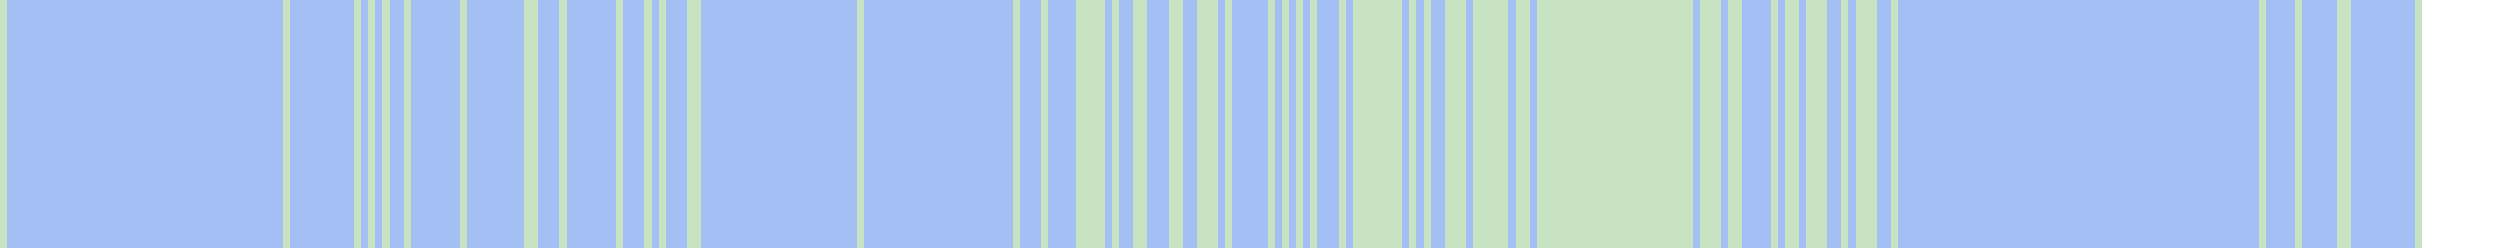
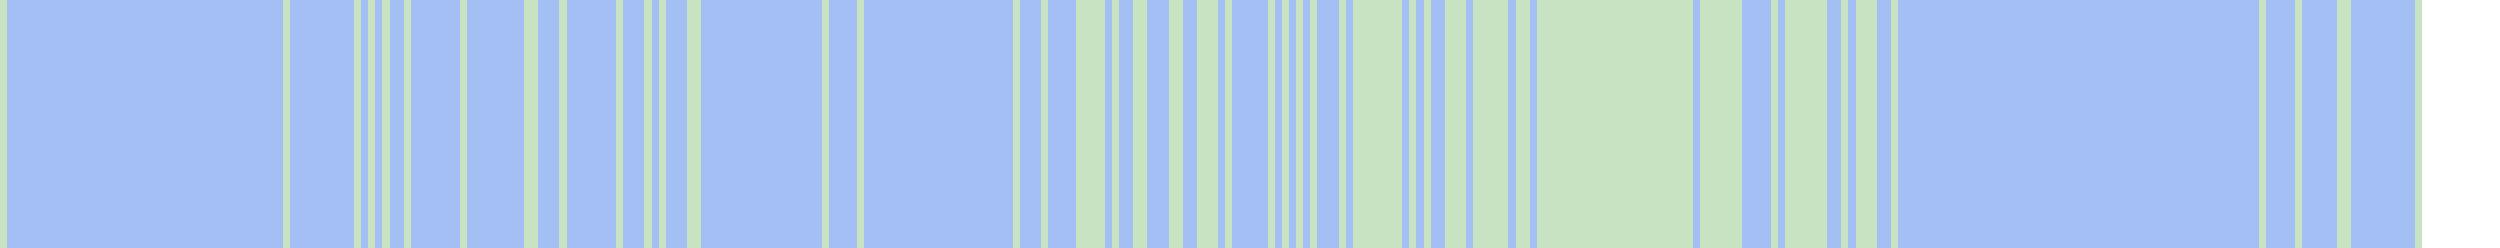
<svg xmlns="http://www.w3.org/2000/svg" viewBox="0 0 353 35" shape-rendering="crispEdges">
  <rect y="0" x="0" width="342" height="35" fill="#a3bff4" />
  <rect y="0" x="0" width="1" height="35" fill="#c8e3c2" />
  <rect y="0" x="40" width="1" height="35" fill="#c8e3c2" />
  <rect y="0" x="50" width="1" height="35" fill="#c8e3c2" />
  <rect y="0" x="52" width="1" height="35" fill="#c8e3c2" />
  <rect y="0" x="54" width="1" height="35" fill="#c8e3c2" />
  <rect y="0" x="57" width="1" height="35" fill="#c8e3c2" />
  <rect y="0" x="65" width="1" height="35" fill="#c8e3c2" />
  <rect y="0" x="74" width="1" height="35" fill="#c8e3c2" />
  <rect y="0" x="75" width="1" height="35" fill="#c8e3c2" />
  <rect y="0" x="79" width="1" height="35" fill="#c8e3c2" />
  <rect y="0" x="87" width="1" height="35" fill="#c8e3c2" />
  <rect y="0" x="91" width="1" height="35" fill="#c8e3c2" />
  <rect y="0" x="93" width="1" height="35" fill="#c8e3c2" />
  <rect y="0" x="97" width="1" height="35" fill="#c8e3c2" />
  <rect y="0" x="98" width="1" height="35" fill="#c8e3c2" />
+   <rect y="0" x="116" width="1" height="35" fill="#c8e3c2" />
  <rect y="0" x="121" width="1" height="35" fill="#c8e3c2" />
  <rect y="0" x="143" width="1" height="35" fill="#c8e3c2" />
  <rect y="0" x="147" width="1" height="35" fill="#c8e3c2" />
  <rect y="0" x="152" width="1" height="35" fill="#c8e3c2" />
  <rect y="0" x="153" width="1" height="35" fill="#c8e3c2" />
  <rect y="0" x="154" width="1" height="35" fill="#c8e3c2" />
  <rect y="0" x="155" width="1" height="35" fill="#c8e3c2" />
  <rect y="0" x="157" width="1" height="35" fill="#c8e3c2" />
  <rect y="0" x="160" width="1" height="35" fill="#c8e3c2" />
  <rect y="0" x="161" width="1" height="35" fill="#c8e3c2" />
  <rect y="0" x="165" width="1" height="35" fill="#c8e3c2" />
  <rect y="0" x="166" width="1" height="35" fill="#c8e3c2" />
  <rect y="0" x="169" width="1" height="35" fill="#c8e3c2" />
  <rect y="0" x="170" width="1" height="35" fill="#c8e3c2" />
  <rect y="0" x="171" width="1" height="35" fill="#c8e3c2" />
  <rect y="0" x="173" width="1" height="35" fill="#c8e3c2" />
  <rect y="0" x="179" width="1" height="35" fill="#c8e3c2" />
  <rect y="0" x="181" width="1" height="35" fill="#c8e3c2" />
  <rect y="0" x="183" width="1" height="35" fill="#c8e3c2" />
  <rect y="0" x="185" width="1" height="35" fill="#c8e3c2" />
  <rect y="0" x="189" width="1" height="35" fill="#c8e3c2" />
  <rect y="0" x="191" width="1" height="35" fill="#c8e3c2" />
  <rect y="0" x="192" width="1" height="35" fill="#c8e3c2" />
  <rect y="0" x="193" width="1" height="35" fill="#c8e3c2" />
  <rect y="0" x="194" width="1" height="35" fill="#c8e3c2" />
  <rect y="0" x="195" width="1" height="35" fill="#c8e3c2" />
  <rect y="0" x="196" width="1" height="35" fill="#c8e3c2" />
  <rect y="0" x="197" width="1" height="35" fill="#c8e3c2" />
  <rect y="0" x="199" width="1" height="35" fill="#c8e3c2" />
  <rect y="0" x="201" width="1" height="35" fill="#c8e3c2" />
  <rect y="0" x="204" width="1" height="35" fill="#c8e3c2" />
  <rect y="0" x="205" width="1" height="35" fill="#c8e3c2" />
  <rect y="0" x="206" width="1" height="35" fill="#c8e3c2" />
  <rect y="0" x="208" width="1" height="35" fill="#c8e3c2" />
  <rect y="0" x="209" width="1" height="35" fill="#c8e3c2" />
  <rect y="0" x="210" width="1" height="35" fill="#c8e3c2" />
  <rect y="0" x="211" width="1" height="35" fill="#c8e3c2" />
  <rect y="0" x="212" width="1" height="35" fill="#c8e3c2" />
  <rect y="0" x="214" width="1" height="35" fill="#c8e3c2" />
  <rect y="0" x="215" width="1" height="35" fill="#c8e3c2" />
  <rect y="0" x="217" width="1" height="35" fill="#c8e3c2" />
  <rect y="0" x="218" width="1" height="35" fill="#c8e3c2" />
  <rect y="0" x="219" width="1" height="35" fill="#c8e3c2" />
  <rect y="0" x="220" width="1" height="35" fill="#c8e3c2" />
  <rect y="0" x="221" width="1" height="35" fill="#c8e3c2" />
  <rect y="0" x="222" width="1" height="35" fill="#c8e3c2" />
  <rect y="0" x="223" width="1" height="35" fill="#c8e3c2" />
  <rect y="0" x="224" width="1" height="35" fill="#c8e3c2" />
  <rect y="0" x="225" width="1" height="35" fill="#c8e3c2" />
  <rect y="0" x="226" width="1" height="35" fill="#c8e3c2" />
  <rect y="0" x="227" width="1" height="35" fill="#c8e3c2" />
  <rect y="0" x="228" width="1" height="35" fill="#c8e3c2" />
  <rect y="0" x="229" width="1" height="35" fill="#c8e3c2" />
  <rect y="0" x="230" width="1" height="35" fill="#c8e3c2" />
  <rect y="0" x="231" width="1" height="35" fill="#c8e3c2" />
  <rect y="0" x="232" width="1" height="35" fill="#c8e3c2" />
  <rect y="0" x="233" width="1" height="35" fill="#c8e3c2" />
  <rect y="0" x="234" width="1" height="35" fill="#c8e3c2" />
  <rect y="0" x="235" width="1" height="35" fill="#c8e3c2" />
  <rect y="0" x="236" width="1" height="35" fill="#c8e3c2" />
  <rect y="0" x="237" width="1" height="35" fill="#c8e3c2" />
  <rect y="0" x="238" width="1" height="35" fill="#c8e3c2" />
  <rect y="0" x="240" width="1" height="35" fill="#c8e3c2" />
  <rect y="0" x="241" width="1" height="35" fill="#c8e3c2" />
  <rect y="0" x="242" width="1" height="35" fill="#c8e3c2" />
+   <rect y="0" x="243" width="1" height="35" fill="#c8e3c2" />
  <rect y="0" x="244" width="1" height="35" fill="#c8e3c2" />
  <rect y="0" x="245" width="1" height="35" fill="#c8e3c2" />
  <rect y="0" x="250" width="1" height="35" fill="#c8e3c2" />
  <rect y="0" x="252" width="1" height="35" fill="#c8e3c2" />
  <rect y="0" x="253" width="1" height="35" fill="#c8e3c2" />
+   <rect y="0" x="254" width="1" height="35" fill="#c8e3c2" />
  <rect y="0" x="255" width="1" height="35" fill="#c8e3c2" />
  <rect y="0" x="256" width="1" height="35" fill="#c8e3c2" />
  <rect y="0" x="257" width="1" height="35" fill="#c8e3c2" />
  <rect y="0" x="260" width="1" height="35" fill="#c8e3c2" />
  <rect y="0" x="262" width="1" height="35" fill="#c8e3c2" />
  <rect y="0" x="263" width="1" height="35" fill="#c8e3c2" />
  <rect y="0" x="264" width="1" height="35" fill="#c8e3c2" />
  <rect y="0" x="267" width="1" height="35" fill="#c8e3c2" />
  <rect y="0" x="319" width="1" height="35" fill="#c8e3c2" />
  <rect y="0" x="324" width="1" height="35" fill="#c8e3c2" />
  <rect y="0" x="330" width="1" height="35" fill="#c8e3c2" />
  <rect y="0" x="331" width="1" height="35" fill="#c8e3c2" />
  <rect y="0" x="341" width="1" height="35" fill="#c8e3c2" />
</svg>
